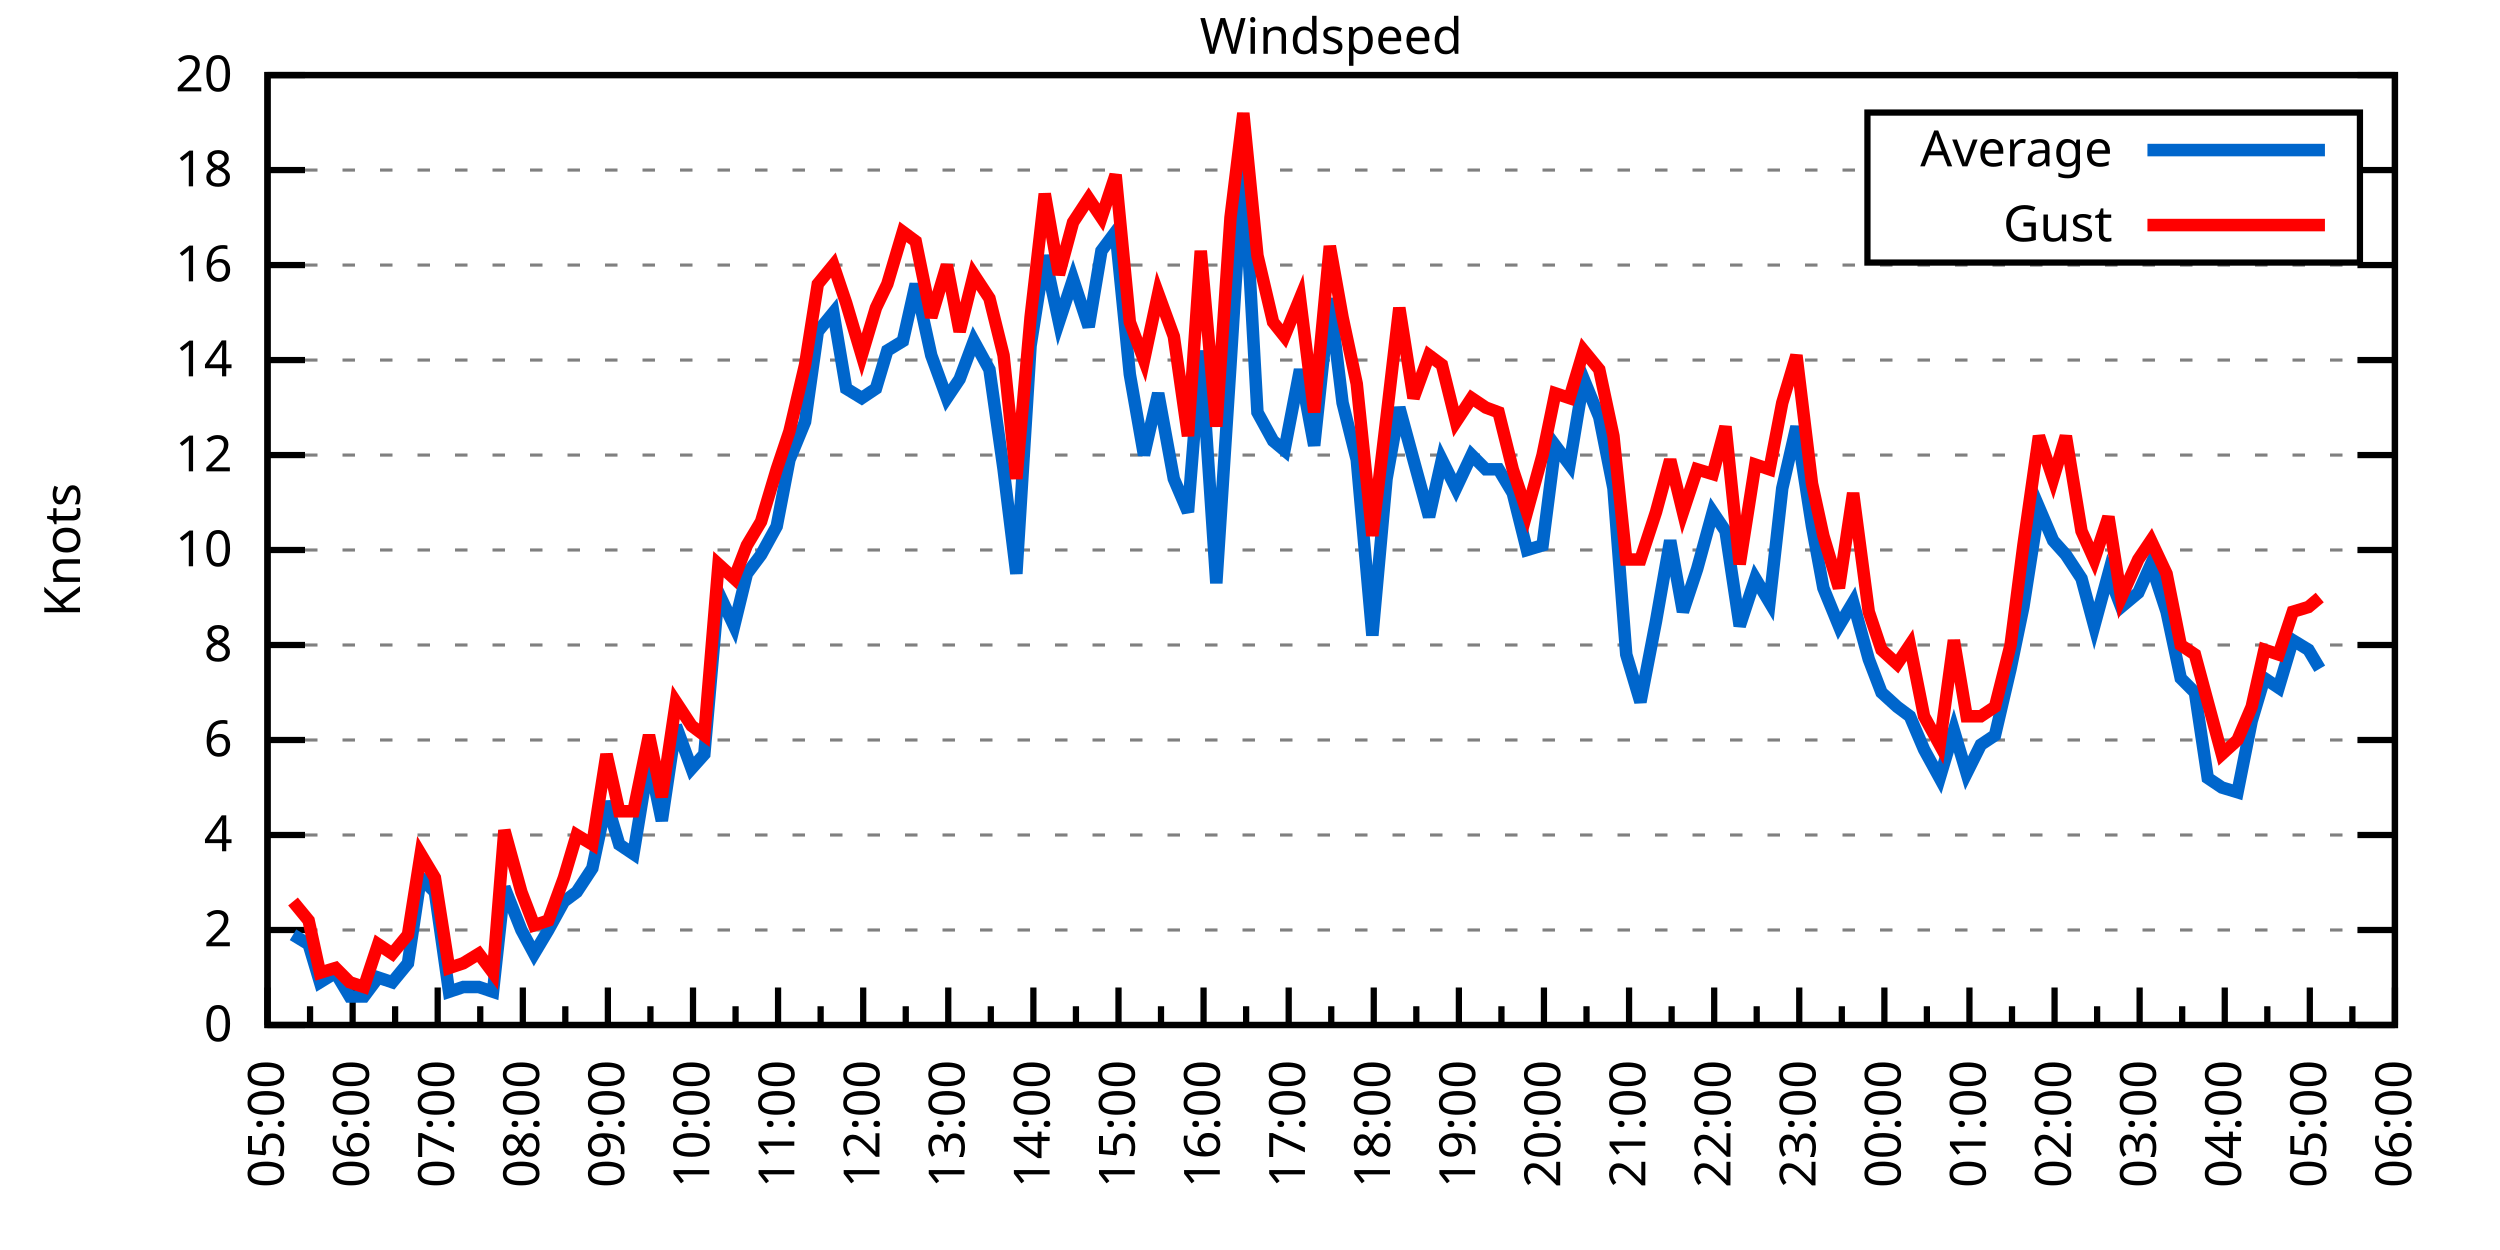
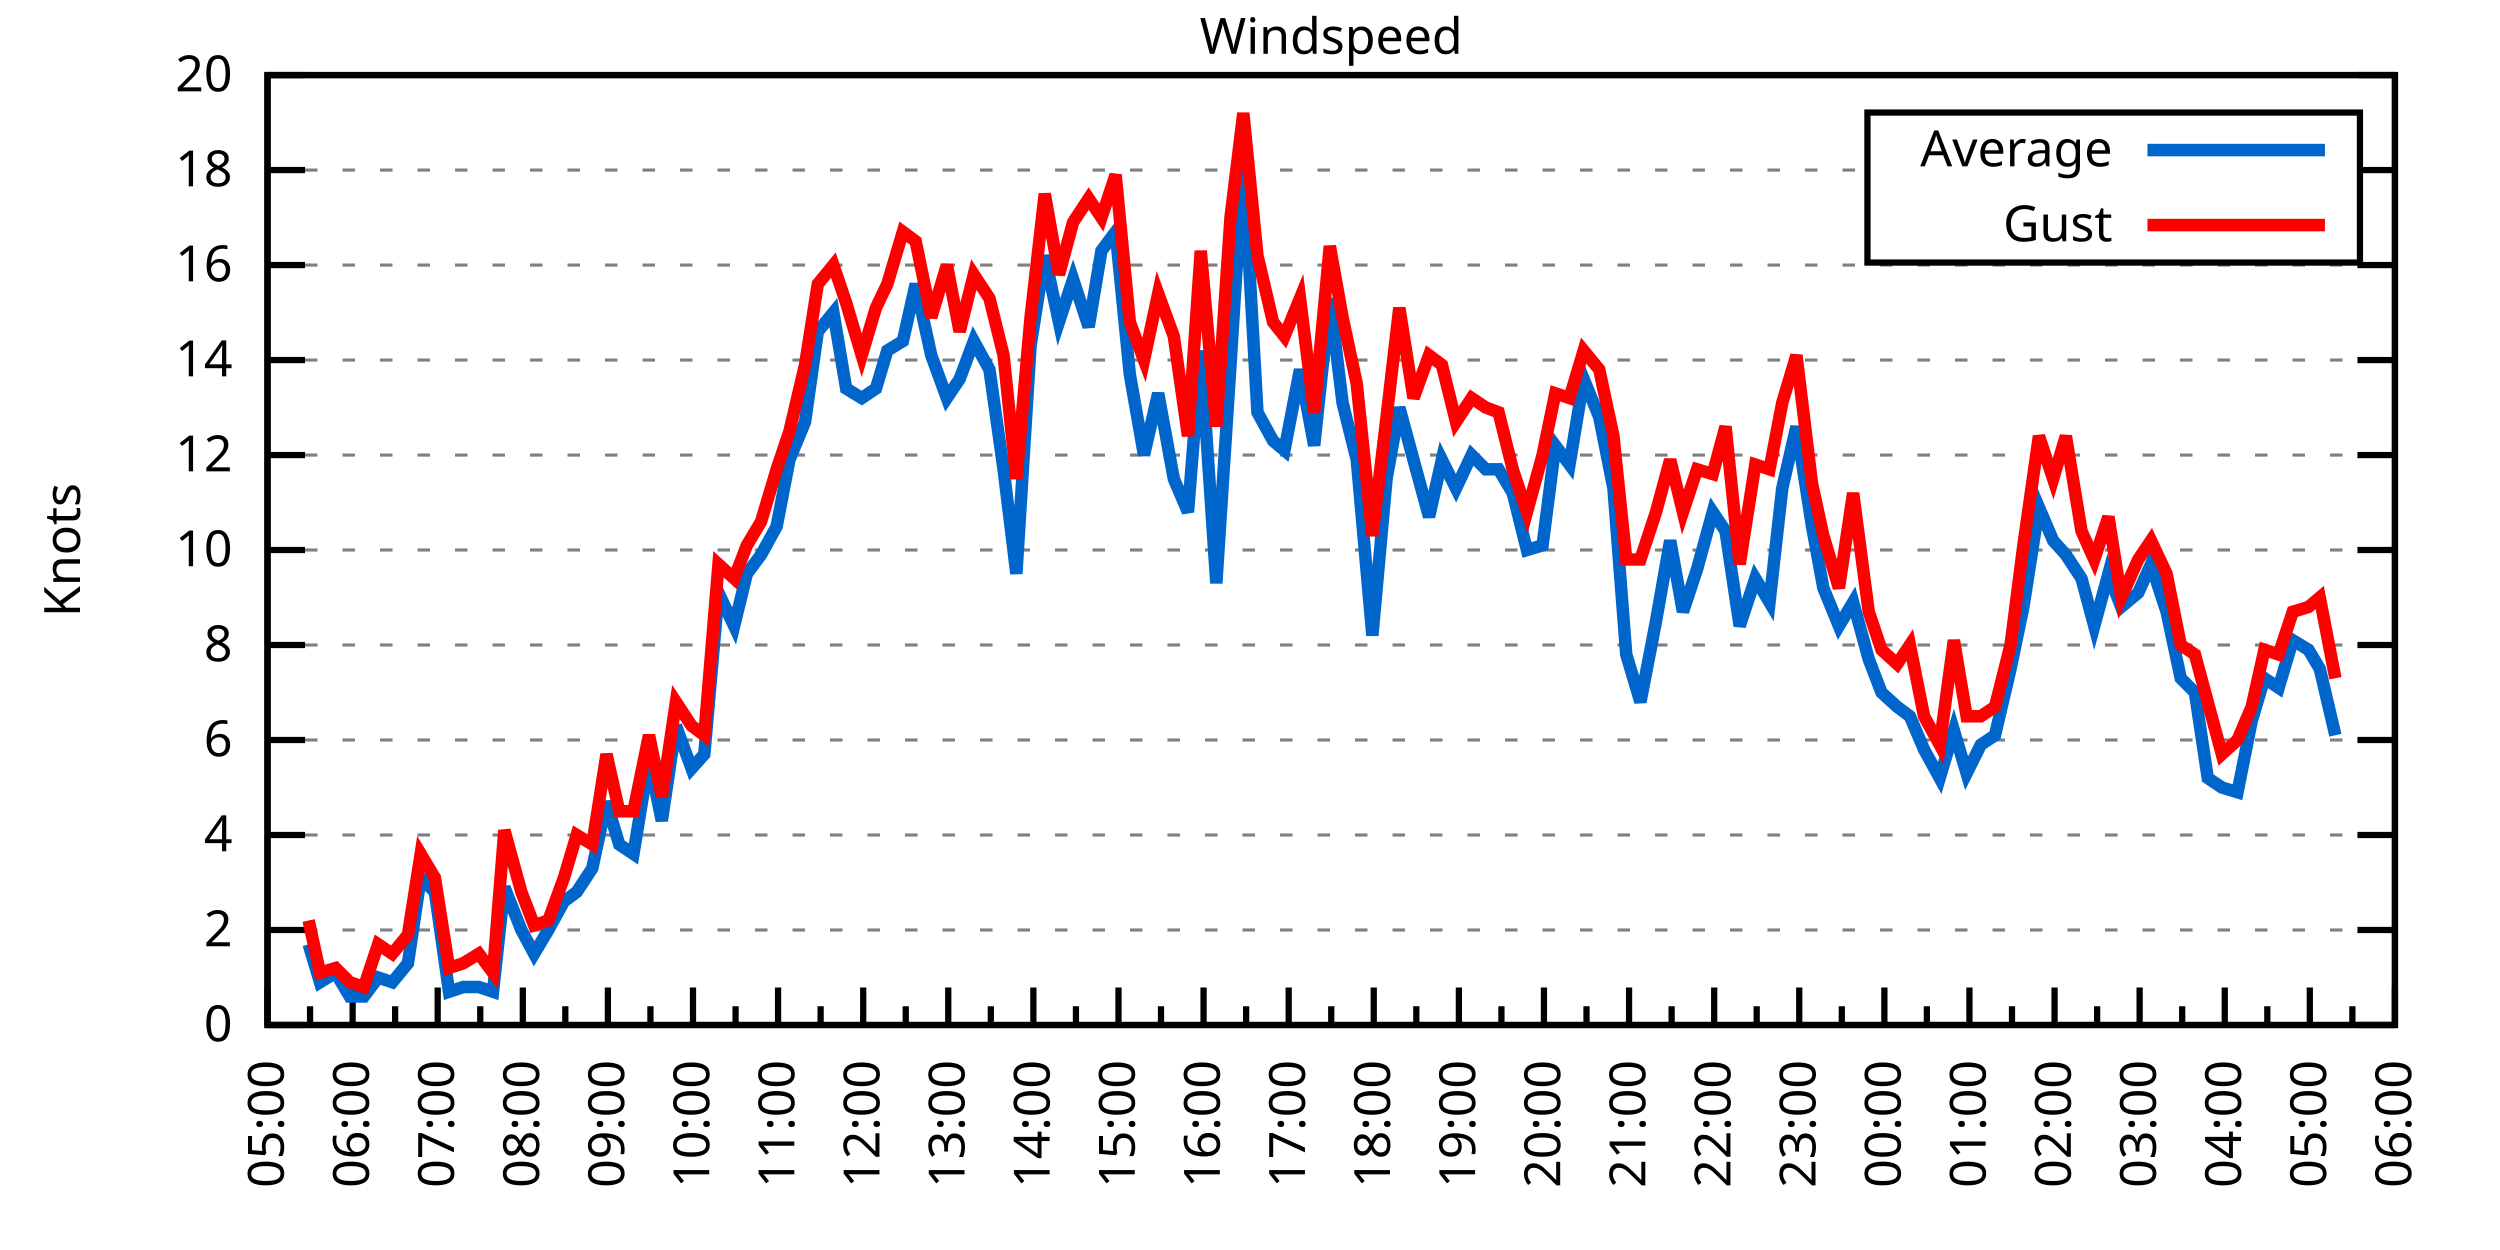
<svg xmlns="http://www.w3.org/2000/svg" xmlns:xlink="http://www.w3.org/1999/xlink" width="400" height="200" viewBox="0 0 400 200">
  <g id="gnuplot_canvas">
    <rect x="0" y="0" width="400" height="200" fill="none" />
    <defs>
      <circle id="gpDot" r="0.5" stroke-width="0.5" stroke="currentColor" />
      <path id="gpPt0" stroke-width="0.333" stroke="currentColor" d="M-1,0 h2 M0,-1 v2" />
      <path id="gpPt1" stroke-width="0.333" stroke="currentColor" d="M-1,-1 L1,1 M1,-1 L-1,1" />
      <path id="gpPt2" stroke-width="0.333" stroke="currentColor" d="M-1,0 L1,0 M0,-1 L0,1 M-1,-1 L1,1 M-1,1 L1,-1" />
      <rect id="gpPt3" stroke-width="0.333" stroke="currentColor" x="-1" y="-1" width="2" height="2" />
      <rect id="gpPt4" stroke-width="0.333" stroke="currentColor" fill="currentColor" x="-1" y="-1" width="2" height="2" />
      <circle id="gpPt5" stroke-width="0.333" stroke="currentColor" cx="0" cy="0" r="1" />
      <use xlink:href="#gpPt5" id="gpPt6" fill="currentColor" stroke="none" />
      <path id="gpPt7" stroke-width="0.333" stroke="currentColor" d="M0,-1.33 L-1.33,0.67 L1.33,0.67 z" />
      <use xlink:href="#gpPt7" id="gpPt8" fill="currentColor" stroke="none" />
      <use xlink:href="#gpPt7" id="gpPt9" stroke="currentColor" transform="rotate(180)" />
      <use xlink:href="#gpPt9" id="gpPt10" fill="currentColor" stroke="none" />
      <use xlink:href="#gpPt3" id="gpPt11" stroke="currentColor" transform="rotate(45)" />
      <use xlink:href="#gpPt11" id="gpPt12" fill="currentColor" stroke="none" />
      <path id="gpPt13" stroke-width="0.333" stroke="currentColor" d="M0,1.330 L1.265,0.411 L0.782,-1.067 L-0.782,-1.076 L-1.265,0.411 z" />
      <use xlink:href="#gpPt13" id="gpPt14" fill="currentColor" stroke="none" />
      <filter id="textbox" filterUnits="objectBoundingBox" x="0" y="0" height="1" width="1">
        <feFlood flood-color="white" flood-opacity="1" result="bgnd" />
        <feComposite in="SourceGraphic" in2="bgnd" operator="atop" />
      </filter>
      <filter id="greybox" filterUnits="objectBoundingBox" x="0" y="0" height="1" width="1">
        <feFlood flood-color="lightgrey" flood-opacity="1" result="grey" />
        <feComposite in="SourceGraphic" in2="grey" operator="atop" />
      </filter>
    </defs>
    <g fill="none" color="white" stroke="currentColor" stroke-width="1.00" stroke-linecap="butt" stroke-linejoin="miter">
</g>
    <g fill="none" color="black" stroke="currentColor" stroke-width="1.00" stroke-linecap="butt" stroke-linejoin="miter">
      <g stroke="none" shape-rendering="crispEdges">
        <polygon fill="rgb(255, 255, 255)" points="42.80,164.00 383.18,164.00 383.18,12.02 42.80,12.02 " />
      </g>
    </g>
    <g fill="none" color="black" stroke="currentColor" stroke-width="1.00" stroke-linecap="butt" stroke-linejoin="miter">
</g>
    <g fill="none" color="black" stroke="black" stroke-width="0.50" stroke-linecap="butt" stroke-linejoin="miter">
</g>
    <g fill="none" color="gray" stroke="currentColor" stroke-width="0.50" stroke-linecap="butt" stroke-linejoin="miter">
      <path stroke="gray" stroke-dasharray="2,4" class="gridline" d="M42.80,164.00 L383.19,164.00  " />
    </g>
    <g fill="none" color="gray" stroke="gray" stroke-width="1.00" stroke-linecap="butt" stroke-linejoin="miter">
</g>
    <g fill="none" color="black" stroke="currentColor" stroke-width="1.00" stroke-linecap="butt" stroke-linejoin="miter">
      <path stroke="black" d="M42.80,164.00 L48.80,164.00 M383.19,164.00 L377.19,164.00  " />
      <g transform="translate(37.20,166.60)" stroke="none" fill="black" font-family="Sans" font-size="8.00" text-anchor="end">
        <text>
          <tspan font-family="Sans"> 0</tspan>
        </text>
      </g>
    </g>
    <g fill="none" color="black" stroke="currentColor" stroke-width="1.00" stroke-linecap="butt" stroke-linejoin="miter">
</g>
    <g fill="none" color="black" stroke="black" stroke-width="0.50" stroke-linecap="butt" stroke-linejoin="miter">
</g>
    <g fill="none" color="gray" stroke="currentColor" stroke-width="0.50" stroke-linecap="butt" stroke-linejoin="miter">
      <path stroke="gray" stroke-dasharray="2,4" class="gridline" d="M42.80,148.80 L383.19,148.80  " />
    </g>
    <g fill="none" color="gray" stroke="gray" stroke-width="1.00" stroke-linecap="butt" stroke-linejoin="miter">
</g>
    <g fill="none" color="black" stroke="currentColor" stroke-width="1.00" stroke-linecap="butt" stroke-linejoin="miter">
      <path stroke="black" d="M42.80,148.80 L48.80,148.80 M383.19,148.80 L377.19,148.80  " />
      <g transform="translate(37.20,151.40)" stroke="none" fill="black" font-family="Sans" font-size="8.00" text-anchor="end">
        <text>
          <tspan font-family="Sans"> 2</tspan>
        </text>
      </g>
    </g>
    <g fill="none" color="black" stroke="currentColor" stroke-width="1.00" stroke-linecap="butt" stroke-linejoin="miter">
</g>
    <g fill="none" color="black" stroke="black" stroke-width="0.50" stroke-linecap="butt" stroke-linejoin="miter">
</g>
    <g fill="none" color="gray" stroke="currentColor" stroke-width="0.50" stroke-linecap="butt" stroke-linejoin="miter">
      <path stroke="gray" stroke-dasharray="2,4" class="gridline" d="M42.80,133.60 L383.19,133.60  " />
    </g>
    <g fill="none" color="gray" stroke="gray" stroke-width="1.00" stroke-linecap="butt" stroke-linejoin="miter">
</g>
    <g fill="none" color="black" stroke="currentColor" stroke-width="1.00" stroke-linecap="butt" stroke-linejoin="miter">
      <path stroke="black" d="M42.80,133.60 L48.80,133.60 M383.19,133.60 L377.19,133.60  " />
      <g transform="translate(37.20,136.20)" stroke="none" fill="black" font-family="Sans" font-size="8.00" text-anchor="end">
        <text>
          <tspan font-family="Sans"> 4</tspan>
        </text>
      </g>
    </g>
    <g fill="none" color="black" stroke="currentColor" stroke-width="1.00" stroke-linecap="butt" stroke-linejoin="miter">
</g>
    <g fill="none" color="black" stroke="black" stroke-width="0.50" stroke-linecap="butt" stroke-linejoin="miter">
</g>
    <g fill="none" color="gray" stroke="currentColor" stroke-width="0.50" stroke-linecap="butt" stroke-linejoin="miter">
      <path stroke="gray" stroke-dasharray="2,4" class="gridline" d="M42.80,118.40 L383.19,118.40  " />
    </g>
    <g fill="none" color="gray" stroke="gray" stroke-width="1.00" stroke-linecap="butt" stroke-linejoin="miter">
</g>
    <g fill="none" color="black" stroke="currentColor" stroke-width="1.00" stroke-linecap="butt" stroke-linejoin="miter">
      <path stroke="black" d="M42.80,118.40 L48.80,118.40 M383.19,118.40 L377.19,118.40  " />
      <g transform="translate(37.20,121.00)" stroke="none" fill="black" font-family="Sans" font-size="8.00" text-anchor="end">
        <text>
          <tspan font-family="Sans"> 6</tspan>
        </text>
      </g>
    </g>
    <g fill="none" color="black" stroke="currentColor" stroke-width="1.00" stroke-linecap="butt" stroke-linejoin="miter">
</g>
    <g fill="none" color="black" stroke="black" stroke-width="0.50" stroke-linecap="butt" stroke-linejoin="miter">
</g>
    <g fill="none" color="gray" stroke="currentColor" stroke-width="0.50" stroke-linecap="butt" stroke-linejoin="miter">
      <path stroke="gray" stroke-dasharray="2,4" class="gridline" d="M42.80,103.20 L383.19,103.20  " />
    </g>
    <g fill="none" color="gray" stroke="gray" stroke-width="1.00" stroke-linecap="butt" stroke-linejoin="miter">
</g>
    <g fill="none" color="black" stroke="currentColor" stroke-width="1.00" stroke-linecap="butt" stroke-linejoin="miter">
      <path stroke="black" d="M42.80,103.20 L48.80,103.20 M383.19,103.20 L377.19,103.20  " />
      <g transform="translate(37.20,105.80)" stroke="none" fill="black" font-family="Sans" font-size="8.00" text-anchor="end">
        <text>
          <tspan font-family="Sans"> 8</tspan>
        </text>
      </g>
    </g>
    <g fill="none" color="black" stroke="currentColor" stroke-width="1.00" stroke-linecap="butt" stroke-linejoin="miter">
</g>
    <g fill="none" color="black" stroke="black" stroke-width="0.50" stroke-linecap="butt" stroke-linejoin="miter">
</g>
    <g fill="none" color="gray" stroke="currentColor" stroke-width="0.50" stroke-linecap="butt" stroke-linejoin="miter">
      <path stroke="gray" stroke-dasharray="2,4" class="gridline" d="M42.80,88.00 L383.19,88.00  " />
    </g>
    <g fill="none" color="gray" stroke="gray" stroke-width="1.00" stroke-linecap="butt" stroke-linejoin="miter">
</g>
    <g fill="none" color="black" stroke="currentColor" stroke-width="1.00" stroke-linecap="butt" stroke-linejoin="miter">
      <path stroke="black" d="M42.80,88.00 L48.80,88.00 M383.19,88.00 L377.19,88.00  " />
      <g transform="translate(37.20,90.60)" stroke="none" fill="black" font-family="Sans" font-size="8.00" text-anchor="end">
        <text>
          <tspan font-family="Sans"> 10</tspan>
        </text>
      </g>
    </g>
    <g fill="none" color="black" stroke="currentColor" stroke-width="1.00" stroke-linecap="butt" stroke-linejoin="miter">
</g>
    <g fill="none" color="black" stroke="black" stroke-width="0.50" stroke-linecap="butt" stroke-linejoin="miter">
</g>
    <g fill="none" color="gray" stroke="currentColor" stroke-width="0.50" stroke-linecap="butt" stroke-linejoin="miter">
      <path stroke="gray" stroke-dasharray="2,4" class="gridline" d="M42.80,72.81 L383.19,72.81  " />
    </g>
    <g fill="none" color="gray" stroke="gray" stroke-width="1.00" stroke-linecap="butt" stroke-linejoin="miter">
</g>
    <g fill="none" color="black" stroke="currentColor" stroke-width="1.00" stroke-linecap="butt" stroke-linejoin="miter">
      <path stroke="black" d="M42.80,72.81 L48.80,72.81 M383.19,72.81 L377.19,72.81  " />
      <g transform="translate(37.20,75.41)" stroke="none" fill="black" font-family="Sans" font-size="8.00" text-anchor="end">
        <text>
          <tspan font-family="Sans"> 12</tspan>
        </text>
      </g>
    </g>
    <g fill="none" color="black" stroke="currentColor" stroke-width="1.00" stroke-linecap="butt" stroke-linejoin="miter">
</g>
    <g fill="none" color="black" stroke="black" stroke-width="0.50" stroke-linecap="butt" stroke-linejoin="miter">
</g>
    <g fill="none" color="gray" stroke="currentColor" stroke-width="0.50" stroke-linecap="butt" stroke-linejoin="miter">
      <path stroke="gray" stroke-dasharray="2,4" class="gridline" d="M42.80,57.61 L383.19,57.61  " />
    </g>
    <g fill="none" color="gray" stroke="gray" stroke-width="1.00" stroke-linecap="butt" stroke-linejoin="miter">
</g>
    <g fill="none" color="black" stroke="currentColor" stroke-width="1.00" stroke-linecap="butt" stroke-linejoin="miter">
      <path stroke="black" d="M42.80,57.61 L48.80,57.61 M383.19,57.61 L377.19,57.61  " />
      <g transform="translate(37.20,60.21)" stroke="none" fill="black" font-family="Sans" font-size="8.00" text-anchor="end">
        <text>
          <tspan font-family="Sans"> 14</tspan>
        </text>
      </g>
    </g>
    <g fill="none" color="black" stroke="currentColor" stroke-width="1.00" stroke-linecap="butt" stroke-linejoin="miter">
</g>
    <g fill="none" color="black" stroke="black" stroke-width="0.50" stroke-linecap="butt" stroke-linejoin="miter">
</g>
    <g fill="none" color="gray" stroke="currentColor" stroke-width="0.50" stroke-linecap="butt" stroke-linejoin="miter">
      <path stroke="gray" stroke-dasharray="2,4" class="gridline" d="M42.80,42.41 L383.19,42.41  " />
    </g>
    <g fill="none" color="gray" stroke="gray" stroke-width="1.00" stroke-linecap="butt" stroke-linejoin="miter">
</g>
    <g fill="none" color="black" stroke="currentColor" stroke-width="1.00" stroke-linecap="butt" stroke-linejoin="miter">
      <path stroke="black" d="M42.80,42.41 L48.80,42.41 M383.19,42.41 L377.19,42.41  " />
      <g transform="translate(37.20,45.01)" stroke="none" fill="black" font-family="Sans" font-size="8.00" text-anchor="end">
        <text>
          <tspan font-family="Sans"> 16</tspan>
        </text>
      </g>
    </g>
    <g fill="none" color="black" stroke="currentColor" stroke-width="1.00" stroke-linecap="butt" stroke-linejoin="miter">
</g>
    <g fill="none" color="black" stroke="black" stroke-width="0.50" stroke-linecap="butt" stroke-linejoin="miter">
</g>
    <g fill="none" color="gray" stroke="currentColor" stroke-width="0.50" stroke-linecap="butt" stroke-linejoin="miter">
      <path stroke="gray" stroke-dasharray="2,4" class="gridline" d="M42.80,27.21 L298.79,27.21 M377.59,27.21 L383.19,27.21  " />
    </g>
    <g fill="none" color="gray" stroke="gray" stroke-width="1.00" stroke-linecap="butt" stroke-linejoin="miter">
</g>
    <g fill="none" color="black" stroke="currentColor" stroke-width="1.00" stroke-linecap="butt" stroke-linejoin="miter">
      <path stroke="black" d="M42.80,27.21 L48.80,27.21 M383.19,27.21 L377.19,27.21  " />
      <g transform="translate(37.20,29.81)" stroke="none" fill="black" font-family="Sans" font-size="8.00" text-anchor="end">
        <text>
          <tspan font-family="Sans"> 18</tspan>
        </text>
      </g>
    </g>
    <g fill="none" color="black" stroke="currentColor" stroke-width="1.00" stroke-linecap="butt" stroke-linejoin="miter">
</g>
    <g fill="none" color="black" stroke="black" stroke-width="0.50" stroke-linecap="butt" stroke-linejoin="miter">
</g>
    <g fill="none" color="gray" stroke="currentColor" stroke-width="0.50" stroke-linecap="butt" stroke-linejoin="miter">
      <path stroke="gray" stroke-dasharray="2,4" class="gridline" d="M42.80,12.01 L383.19,12.01  " />
    </g>
    <g fill="none" color="gray" stroke="gray" stroke-width="1.00" stroke-linecap="butt" stroke-linejoin="miter">
</g>
    <g fill="none" color="black" stroke="currentColor" stroke-width="1.00" stroke-linecap="butt" stroke-linejoin="miter">
      <path stroke="black" d="M42.80,12.01 L48.80,12.01 M383.19,12.01 L377.19,12.01  " />
      <g transform="translate(37.20,14.61)" stroke="none" fill="black" font-family="Sans" font-size="8.00" text-anchor="end">
        <text>
          <tspan font-family="Sans"> 20</tspan>
        </text>
      </g>
    </g>
    <g fill="none" color="black" stroke="currentColor" stroke-width="1.00" stroke-linecap="butt" stroke-linejoin="miter">
      <path stroke="black" d="M42.80,164.00 L42.80,158.00  " />
      <g transform="translate(45.40,169.60) rotate(270)" stroke="none" fill="black" font-family="Sans" font-size="8.00" text-anchor="end">
        <text>
          <tspan font-family="Sans">05:00</tspan>
        </text>
      </g>
    </g>
    <g fill="none" color="black" stroke="currentColor" stroke-width="1.00" stroke-linecap="butt" stroke-linejoin="miter">
      <path stroke="black" d="M49.61,164.00 L49.61,161.00 M56.42,164.00 L56.42,158.00  " />
      <g transform="translate(59.02,169.60) rotate(270)" stroke="none" fill="black" font-family="Sans" font-size="8.00" text-anchor="end">
        <text>
          <tspan font-family="Sans">06:00</tspan>
        </text>
      </g>
    </g>
    <g fill="none" color="black" stroke="currentColor" stroke-width="1.00" stroke-linecap="butt" stroke-linejoin="miter">
      <path stroke="black" d="M63.22,164.00 L63.22,161.00 M70.03,164.00 L70.03,158.00  " />
      <g transform="translate(72.63,169.60) rotate(270)" stroke="none" fill="black" font-family="Sans" font-size="8.00" text-anchor="end">
        <text>
          <tspan font-family="Sans">07:00</tspan>
        </text>
      </g>
    </g>
    <g fill="none" color="black" stroke="currentColor" stroke-width="1.00" stroke-linecap="butt" stroke-linejoin="miter">
      <path stroke="black" d="M76.84,164.00 L76.84,161.00 M83.65,164.00 L83.65,158.00  " />
      <g transform="translate(86.25,169.60) rotate(270)" stroke="none" fill="black" font-family="Sans" font-size="8.00" text-anchor="end">
        <text>
          <tspan font-family="Sans">08:00</tspan>
        </text>
      </g>
    </g>
    <g fill="none" color="black" stroke="currentColor" stroke-width="1.00" stroke-linecap="butt" stroke-linejoin="miter">
      <path stroke="black" d="M90.45,164.00 L90.45,161.00 M97.26,164.00 L97.26,158.00  " />
      <g transform="translate(99.86,169.60) rotate(270)" stroke="none" fill="black" font-family="Sans" font-size="8.00" text-anchor="end">
        <text>
          <tspan font-family="Sans">09:00</tspan>
        </text>
      </g>
    </g>
    <g fill="none" color="black" stroke="currentColor" stroke-width="1.00" stroke-linecap="butt" stroke-linejoin="miter">
      <path stroke="black" d="M104.07,164.00 L104.07,161.00 M110.88,164.00 L110.88,158.00  " />
      <g transform="translate(113.48,169.60) rotate(270)" stroke="none" fill="black" font-family="Sans" font-size="8.00" text-anchor="end">
        <text>
          <tspan font-family="Sans">10:00</tspan>
        </text>
      </g>
    </g>
    <g fill="none" color="black" stroke="currentColor" stroke-width="1.00" stroke-linecap="butt" stroke-linejoin="miter">
      <path stroke="black" d="M117.69,164.00 L117.69,161.00 M124.49,164.00 L124.49,158.00  " />
      <g transform="translate(127.09,169.60) rotate(270)" stroke="none" fill="black" font-family="Sans" font-size="8.00" text-anchor="end">
        <text>
          <tspan font-family="Sans">11:00</tspan>
        </text>
      </g>
    </g>
    <g fill="none" color="black" stroke="currentColor" stroke-width="1.00" stroke-linecap="butt" stroke-linejoin="miter">
      <path stroke="black" d="M131.30,164.00 L131.30,161.00 M138.11,164.00 L138.11,158.00  " />
      <g transform="translate(140.71,169.60) rotate(270)" stroke="none" fill="black" font-family="Sans" font-size="8.00" text-anchor="end">
        <text>
          <tspan font-family="Sans">12:00</tspan>
        </text>
      </g>
    </g>
    <g fill="none" color="black" stroke="currentColor" stroke-width="1.00" stroke-linecap="butt" stroke-linejoin="miter">
      <path stroke="black" d="M144.92,164.00 L144.92,161.00 M151.72,164.00 L151.72,158.00  " />
      <g transform="translate(154.32,169.60) rotate(270)" stroke="none" fill="black" font-family="Sans" font-size="8.00" text-anchor="end">
        <text>
          <tspan font-family="Sans">13:00</tspan>
        </text>
      </g>
    </g>
    <g fill="none" color="black" stroke="currentColor" stroke-width="1.00" stroke-linecap="butt" stroke-linejoin="miter">
      <path stroke="black" d="M158.53,164.00 L158.53,161.00 M165.34,164.00 L165.34,158.00  " />
      <g transform="translate(167.94,169.60) rotate(270)" stroke="none" fill="black" font-family="Sans" font-size="8.00" text-anchor="end">
        <text>
          <tspan font-family="Sans">14:00</tspan>
        </text>
      </g>
    </g>
    <g fill="none" color="black" stroke="currentColor" stroke-width="1.00" stroke-linecap="butt" stroke-linejoin="miter">
      <path stroke="black" d="M172.15,164.00 L172.15,161.00 M178.96,164.00 L178.96,158.00  " />
      <g transform="translate(181.56,169.60) rotate(270)" stroke="none" fill="black" font-family="Sans" font-size="8.00" text-anchor="end">
        <text>
          <tspan font-family="Sans">15:00</tspan>
        </text>
      </g>
    </g>
    <g fill="none" color="black" stroke="currentColor" stroke-width="1.00" stroke-linecap="butt" stroke-linejoin="miter">
      <path stroke="black" d="M185.76,164.00 L185.76,161.00 M192.57,164.00 L192.57,158.00  " />
      <g transform="translate(195.17,169.60) rotate(270)" stroke="none" fill="black" font-family="Sans" font-size="8.00" text-anchor="end">
        <text>
          <tspan font-family="Sans">16:00</tspan>
        </text>
      </g>
    </g>
    <g fill="none" color="black" stroke="currentColor" stroke-width="1.00" stroke-linecap="butt" stroke-linejoin="miter">
      <path stroke="black" d="M199.38,164.00 L199.38,161.00 M206.19,164.00 L206.19,158.00  " />
      <g transform="translate(208.79,169.60) rotate(270)" stroke="none" fill="black" font-family="Sans" font-size="8.00" text-anchor="end">
        <text>
          <tspan font-family="Sans">17:00</tspan>
        </text>
      </g>
    </g>
    <g fill="none" color="black" stroke="currentColor" stroke-width="1.00" stroke-linecap="butt" stroke-linejoin="miter">
      <path stroke="black" d="M213.00,164.00 L213.00,161.00 M219.80,164.00 L219.80,158.00  " />
      <g transform="translate(222.40,169.60) rotate(270)" stroke="none" fill="black" font-family="Sans" font-size="8.00" text-anchor="end">
        <text>
          <tspan font-family="Sans">18:00</tspan>
        </text>
      </g>
    </g>
    <g fill="none" color="black" stroke="currentColor" stroke-width="1.00" stroke-linecap="butt" stroke-linejoin="miter">
      <path stroke="black" d="M226.61,164.00 L226.61,161.00 M233.42,164.00 L233.42,158.00  " />
      <g transform="translate(236.02,169.60) rotate(270)" stroke="none" fill="black" font-family="Sans" font-size="8.00" text-anchor="end">
        <text>
          <tspan font-family="Sans">19:00</tspan>
        </text>
      </g>
    </g>
    <g fill="none" color="black" stroke="currentColor" stroke-width="1.00" stroke-linecap="butt" stroke-linejoin="miter">
      <path stroke="black" d="M240.23,164.00 L240.23,161.00 M247.03,164.00 L247.03,158.00  " />
      <g transform="translate(249.63,169.60) rotate(270)" stroke="none" fill="black" font-family="Sans" font-size="8.00" text-anchor="end">
        <text>
          <tspan font-family="Sans">20:00</tspan>
        </text>
      </g>
    </g>
    <g fill="none" color="black" stroke="currentColor" stroke-width="1.00" stroke-linecap="butt" stroke-linejoin="miter">
      <path stroke="black" d="M253.84,164.00 L253.84,161.00 M260.65,164.00 L260.65,158.00  " />
      <g transform="translate(263.25,169.60) rotate(270)" stroke="none" fill="black" font-family="Sans" font-size="8.00" text-anchor="end">
        <text>
          <tspan font-family="Sans">21:00</tspan>
        </text>
      </g>
    </g>
    <g fill="none" color="black" stroke="currentColor" stroke-width="1.00" stroke-linecap="butt" stroke-linejoin="miter">
      <path stroke="black" d="M267.46,164.00 L267.46,161.00 M274.27,164.00 L274.27,158.00  " />
      <g transform="translate(276.87,169.60) rotate(270)" stroke="none" fill="black" font-family="Sans" font-size="8.00" text-anchor="end">
        <text>
          <tspan font-family="Sans">22:00</tspan>
        </text>
      </g>
    </g>
    <g fill="none" color="black" stroke="currentColor" stroke-width="1.00" stroke-linecap="butt" stroke-linejoin="miter">
      <path stroke="black" d="M281.07,164.00 L281.07,161.00 M287.88,164.00 L287.88,158.00  " />
      <g transform="translate(290.48,169.60) rotate(270)" stroke="none" fill="black" font-family="Sans" font-size="8.00" text-anchor="end">
        <text>
          <tspan font-family="Sans">23:00</tspan>
        </text>
      </g>
    </g>
    <g fill="none" color="black" stroke="currentColor" stroke-width="1.00" stroke-linecap="butt" stroke-linejoin="miter">
      <path stroke="black" d="M294.69,164.00 L294.69,161.00 M301.50,164.00 L301.50,158.00  " />
      <g transform="translate(304.10,169.60) rotate(270)" stroke="none" fill="black" font-family="Sans" font-size="8.00" text-anchor="end">
        <text>
          <tspan font-family="Sans">00:00</tspan>
        </text>
      </g>
    </g>
    <g fill="none" color="black" stroke="currentColor" stroke-width="1.00" stroke-linecap="butt" stroke-linejoin="miter">
      <path stroke="black" d="M308.30,164.00 L308.30,161.00 M315.11,164.00 L315.11,158.00  " />
      <g transform="translate(317.71,169.60) rotate(270)" stroke="none" fill="black" font-family="Sans" font-size="8.00" text-anchor="end">
        <text>
          <tspan font-family="Sans">01:00</tspan>
        </text>
      </g>
    </g>
    <g fill="none" color="black" stroke="currentColor" stroke-width="1.00" stroke-linecap="butt" stroke-linejoin="miter">
      <path stroke="black" d="M321.92,164.00 L321.92,161.00 M328.73,164.00 L328.73,158.00  " />
      <g transform="translate(331.33,169.60) rotate(270)" stroke="none" fill="black" font-family="Sans" font-size="8.00" text-anchor="end">
        <text>
          <tspan font-family="Sans">02:00</tspan>
        </text>
      </g>
    </g>
    <g fill="none" color="black" stroke="currentColor" stroke-width="1.00" stroke-linecap="butt" stroke-linejoin="miter">
      <path stroke="black" d="M335.54,164.00 L335.54,161.00 M342.34,164.00 L342.34,158.00  " />
      <g transform="translate(344.94,169.60) rotate(270)" stroke="none" fill="black" font-family="Sans" font-size="8.00" text-anchor="end">
        <text>
          <tspan font-family="Sans">03:00</tspan>
        </text>
      </g>
    </g>
    <g fill="none" color="black" stroke="currentColor" stroke-width="1.00" stroke-linecap="butt" stroke-linejoin="miter">
      <path stroke="black" d="M349.15,164.00 L349.15,161.00 M355.96,164.00 L355.96,158.00  " />
      <g transform="translate(358.56,169.60) rotate(270)" stroke="none" fill="black" font-family="Sans" font-size="8.00" text-anchor="end">
        <text>
          <tspan font-family="Sans">04:00</tspan>
        </text>
      </g>
    </g>
    <g fill="none" color="black" stroke="currentColor" stroke-width="1.00" stroke-linecap="butt" stroke-linejoin="miter">
      <path stroke="black" d="M362.77,164.00 L362.77,161.00 M369.57,164.00 L369.57,158.00  " />
      <g transform="translate(372.17,169.60) rotate(270)" stroke="none" fill="black" font-family="Sans" font-size="8.00" text-anchor="end">
        <text>
          <tspan font-family="Sans">05:00</tspan>
        </text>
      </g>
    </g>
    <g fill="none" color="black" stroke="currentColor" stroke-width="1.00" stroke-linecap="butt" stroke-linejoin="miter">
      <path stroke="black" d="M376.38,164.00 L376.38,161.00 M383.19,164.00 L383.19,158.00  " />
      <g transform="translate(385.79,169.60) rotate(270)" stroke="none" fill="black" font-family="Sans" font-size="8.00" text-anchor="end">
        <text>
          <tspan font-family="Sans">06:00</tspan>
        </text>
      </g>
    </g>
    <g fill="none" color="black" stroke="currentColor" stroke-width="1.00" stroke-linecap="butt" stroke-linejoin="miter">
</g>
    <g fill="none" color="black" stroke="currentColor" stroke-width="1.00" stroke-linecap="butt" stroke-linejoin="miter">
      <path stroke="black" d="M42.80,12.01 L42.80,164.00 L383.19,164.00 L383.19,12.01 L42.80,12.01 Z  " />
    </g>
    <g fill="none" color="black" stroke="currentColor" stroke-width="1.00" stroke-linecap="butt" stroke-linejoin="miter">
      <g transform="translate(12.80,88.01) rotate(270)" stroke="none" fill="black" font-family="Sans" font-size="8.00" text-anchor="middle">
        <text>
          <tspan font-family="Sans">Knots</tspan>
        </text>
      </g>
    </g>
    <g fill="none" color="black" stroke="currentColor" stroke-width="1.00" stroke-linecap="butt" stroke-linejoin="miter">
</g>
    <g fill="none" color="black" stroke="currentColor" stroke-width="1.00" stroke-linecap="butt" stroke-linejoin="miter">
      <path stroke="black" d="M298.79,42.01 L298.79,18.01 L377.59,18.01 L377.59,42.01 L298.79,42.01 Z  " />
    </g>
    <g id="Windspeed_plot_1">
      <g fill="none" color="white" stroke="black" stroke-width="2.00" stroke-linecap="butt" stroke-linejoin="miter">
</g>
      <g fill="none" color="black" stroke="currentColor" stroke-width="2.00" stroke-linecap="butt" stroke-linejoin="miter">
        <g transform="translate(337.99,26.61)" stroke="none" fill="black" font-family="Sans" font-size="8.00" text-anchor="end">
          <text>
            <tspan font-family="Sans">Average</tspan>
          </text>
        </g>
      </g>
      <g fill="none" color="black" stroke="currentColor" stroke-width="2.00" stroke-linecap="butt" stroke-linejoin="miter">
-         <path stroke="rgb(  0, 102, 204)" d="M343.59,24.01 L371.99,24.01 M46.88,149.56 L49.38,151.08 L51.20,157.16 L53.69,155.64 L55.96,159.44 L58.23,159.44   L60.50,156.40 L62.77,157.16 L65.27,154.12 L67.31,140.44 L69.58,142.72 L71.85,158.68 L74.12,157.92 L76.61,157.92   L78.88,158.68 L80.70,141.96 L83.42,148.80 L85.46,152.60 L87.73,148.80 L90.23,144.24 L92.27,142.72 L94.77,138.92   L97.04,128.28 L99.08,135.12 L101.35,136.64 L103.84,121.44 L105.89,131.32 L108.15,116.12 L110.65,122.96 L112.69,120.68   L114.96,94.84 L117.46,100.16 L119.50,91.80 L121.77,88.76 L124.27,84.21 L126.31,73.57 L128.81,67.49 L130.85,53.05   L133.34,50.01 L135.39,62.17 L137.88,63.69 L140.15,62.17 L141.97,56.09 L144.46,54.57 L146.51,45.45 L149.00,56.85   L151.50,63.69 L153.54,60.65 L155.81,54.57 L158.31,59.13 L160.57,75.09 L162.62,91.80 L164.89,55.33 L167.16,40.89   L169.43,51.53 L171.69,44.69 L174.19,52.29 L176.23,40.13 L178.50,37.09 L180.77,59.89 L183.04,72.81 L185.31,62.93   L187.81,76.61 L190.08,81.93 L192.12,56.09 L194.61,93.32 L196.88,58.37 L198.93,25.69 L201.19,65.97 L203.69,70.53   L205.51,72.05 L208.00,59.13 L210.27,71.29 L212.77,47.73 L214.81,64.45 L217.08,73.57 L219.58,101.68 L221.85,76.61   L223.89,65.21 L226.16,73.57 L228.65,82.69 L230.70,73.57 L232.96,78.13 L235.46,72.81 L237.73,75.09 L239.77,75.09   L242.04,78.89 L244.31,88.00 L246.81,87.25 L248.85,71.29 L251.12,74.33 L253.39,60.65 L255.88,66.73 L258.15,78.13   L260.20,104.72 L262.47,112.32 L264.96,99.40 L267.23,86.49 L269.27,97.88 L271.54,91.04 L274.04,81.93 L276.08,84.97   L278.35,100.16 L280.85,92.56 L283.12,96.36 L285.16,78.13 L287.43,68.25 L289.92,84.21 L291.74,94.08 L294.23,100.16   L296.50,96.36 L299.00,105.48 L301.04,110.80 L303.54,113.08 L305.58,114.60 L307.85,119.92 L310.35,124.48 L312.62,116.88   L314.66,123.72 L316.93,119.16 L319.20,117.64 L321.69,107.00 L323.74,97.12 L326.23,81.17 L328.50,86.49 L330.54,88.76   L333.04,92.56 L335.08,100.16 L337.35,91.80 L339.39,97.12 L342.12,94.84 L344.16,90.28 L346.65,97.88 L348.92,108.52   L351.19,110.80 L353.24,124.48 L355.50,126.00 L358.00,126.76 L360.27,115.36 L362.31,108.52 L364.58,110.04 L366.85,102.44   L369.35,103.96 L371.16,107.00  " />
+         <path stroke="rgb(  0, 102, 204)" d="M343.59,24.01 L371.99,24.01 M49.38,151.08 L51.20,157.16 L53.69,155.64 L55.96,159.44 L58.23,159.44 L60.50,156.40   L62.77,157.16 L65.27,154.12 L67.31,140.44 L69.58,142.72 L71.85,158.68 L74.12,157.92 L76.61,157.92 L78.88,158.68   L80.70,141.96 L83.42,148.80 L85.46,152.60 L87.73,148.80 L90.23,144.24 L92.27,142.72 L94.77,138.92 L97.04,128.28   L99.08,135.12 L101.35,136.64 L103.84,121.44 L105.89,131.32 L108.15,116.12 L110.65,122.96 L112.69,120.68 L114.96,94.84   L117.46,100.16 L119.50,91.80 L121.77,88.76 L124.27,84.21 L126.31,73.57 L128.81,67.49 L130.85,53.05 L133.34,50.01   L135.39,62.17 L137.88,63.69 L140.15,62.17 L141.97,56.09 L144.46,54.57 L146.51,45.45 L149.00,56.85 L151.50,63.69   L153.54,60.65 L155.81,54.57 L158.31,59.13 L160.57,75.09 L162.62,91.80 L164.89,55.33 L167.16,40.89 L169.43,51.53   L171.69,44.69 L174.19,52.29 L176.23,40.13 L178.50,37.09 L180.77,59.89 L183.04,72.81 L185.31,62.93 L187.81,76.61   L190.08,81.93 L192.12,56.09 L194.61,93.32 L196.88,58.37 L198.93,25.69 L201.19,65.97 L203.69,70.53 L205.51,72.05   L208.00,59.13 L210.27,71.29 L212.77,47.73 L214.81,64.45 L217.08,73.57 L219.58,101.68 L221.85,76.61 L223.89,65.21   L226.16,73.57 L228.65,82.69 L230.70,73.57 L232.96,78.13 L235.46,72.81 L237.73,75.09 L239.77,75.09 L242.04,78.89   L244.31,88.00 L246.81,87.25 L248.85,71.29 L251.12,74.33 L253.39,60.65 L255.88,66.73 L258.15,78.13 L260.20,104.72   L262.47,112.32 L264.96,99.40 L267.23,86.49 L269.27,97.88 L271.54,91.04 L274.04,81.93 L276.08,84.97 L278.35,100.16   L280.85,92.56 L283.12,96.36 L285.16,78.13 L287.43,68.25 L289.92,84.21 L291.74,94.08 L294.23,100.16 L296.50,96.36   L299.00,105.48 L301.04,110.80 L303.54,113.08 L305.58,114.60 L307.85,119.92 L310.35,124.48 L312.62,116.88 L314.66,123.72   L316.93,119.16 L319.20,117.64 L321.69,107.00 L323.74,97.12 L326.23,81.17 L328.50,86.49 L330.54,88.76 L333.04,92.56   L335.08,100.16 L337.35,91.80 L339.39,97.12 L342.12,94.84 L344.16,90.28 L346.65,97.88 L348.92,108.52 L351.19,110.80   L353.24,124.48 L355.50,126.00 L358.00,126.76 L360.27,115.36 L362.31,108.52 L364.58,110.04 L366.85,102.44 L369.35,103.96   L371.16,107.00 L373.66,117.64  " />
      </g>
    </g>
    <g id="Windspeed_plot_2">
      <g fill="none" color="black" stroke="currentColor" stroke-width="2.00" stroke-linecap="butt" stroke-linejoin="miter">
        <g transform="translate(337.99,38.61)" stroke="none" fill="black" font-family="Sans" font-size="8.00" text-anchor="end">
          <text>
            <tspan font-family="Sans">Gust</tspan>
          </text>
        </g>
      </g>
      <g fill="none" color="black" stroke="currentColor" stroke-width="2.00" stroke-linecap="butt" stroke-linejoin="miter">
-         <path stroke="rgb(255,   0,   0)" d="M343.59,36.01 L371.99,36.01 M46.88,144.24 L49.38,147.28 L51.20,155.64 L53.69,154.88 L55.96,157.16 L58.23,157.92   L60.50,151.08 L62.77,152.60 L65.27,149.56 L67.31,136.64 L69.58,140.44 L71.85,154.88 L74.12,154.12 L76.61,152.60   L78.88,155.64 L80.70,132.84 L83.42,142.72 L85.46,148.04 L87.73,147.28 L90.23,140.44 L92.27,133.60 L94.77,135.12   L97.04,120.68 L99.08,129.80 L101.35,129.80 L103.84,117.64 L105.89,127.52 L108.15,112.32 L110.65,116.12 L112.69,117.64   L114.96,90.28 L117.46,92.56 L119.50,87.25 L121.77,83.45 L124.27,75.09 L126.31,69.01 L128.81,58.37 L130.85,45.45   L133.34,42.41 L135.39,48.49 L137.88,56.85 L140.15,49.25 L141.97,45.45 L144.46,37.09 L146.51,38.61 L149.00,50.77   L151.50,42.41 L153.54,53.05 L155.81,43.93 L158.31,47.73 L160.57,56.85 L162.62,76.61 L164.89,50.77 L167.16,31.01   L169.43,43.93 L171.69,35.57 L174.19,31.77 L176.23,34.81 L178.50,27.97 L180.77,51.53 L183.04,57.61 L185.31,46.97   L187.81,53.81 L190.08,69.77 L192.12,40.13 L194.61,68.25 L196.88,34.81 L198.93,18.09 L201.19,40.89 L203.69,51.53   L205.51,53.81 L208.00,47.73 L210.27,65.97 L212.77,39.37 L214.81,50.77 L217.08,61.41 L219.58,85.73 L221.85,66.73   L223.89,49.25 L226.16,63.69 L228.65,56.85 L230.70,58.37 L232.96,67.49 L235.46,63.69 L237.73,65.21 L239.77,65.97   L242.04,75.09 L244.31,81.93 L246.81,72.81 L248.85,62.93 L251.12,63.69 L253.39,56.09 L255.88,59.13 L258.15,69.77   L260.20,89.52 L262.47,89.52 L264.96,81.93 L267.23,73.57 L269.27,81.93 L271.54,75.09 L274.04,75.85 L276.08,68.25   L278.35,90.28 L280.85,74.33 L283.12,75.09 L285.16,64.45 L287.43,56.85 L289.92,77.37 L291.74,85.73 L294.23,94.08   L296.50,78.89 L299.00,97.88 L301.04,103.96 L303.54,106.24 L305.58,103.20 L307.85,114.60 L310.35,119.16 L312.62,102.44   L314.66,114.60 L316.93,114.60 L319.20,113.08 L321.69,103.20 L323.74,87.25 L326.23,69.77 L328.50,76.61 L330.54,69.77   L333.04,84.97 L335.08,89.52 L337.35,82.69 L339.39,95.60 L342.12,89.52 L344.16,86.49 L346.65,91.80 L348.92,103.20   L351.19,104.72 L353.24,112.32 L355.50,120.68 L358.00,118.40 L360.27,113.08 L362.31,103.96 L364.58,104.72 L366.85,97.88   L369.35,97.12 L371.16,95.60  " />
+         <path stroke="rgb(255,   0,   0)" d="M343.59,36.01 L371.99,36.01 M49.38,147.28 L51.20,155.64 L53.69,154.88 L55.96,157.16 L58.23,157.92 L60.50,151.08   L62.77,152.60 L65.27,149.56 L67.31,136.64 L69.58,140.44 L71.85,154.88 L74.12,154.12 L76.61,152.60 L78.88,155.64   L80.70,132.84 L83.42,142.72 L85.46,148.04 L87.73,147.28 L90.23,140.44 L92.27,133.60 L94.77,135.12 L97.04,120.68   L99.08,129.80 L101.35,129.80 L103.84,117.64 L105.89,127.52 L108.15,112.32 L110.65,116.12 L112.69,117.64 L114.96,90.28   L117.46,92.56 L119.50,87.25 L121.77,83.45 L124.27,75.09 L126.31,69.01 L128.81,58.37 L130.85,45.45 L133.34,42.41   L135.39,48.49 L137.88,56.85 L140.15,49.25 L141.97,45.45 L144.46,37.09 L146.51,38.61 L149.00,50.77 L151.50,42.41   L153.54,53.05 L155.81,43.93 L158.31,47.73 L160.57,56.85 L162.62,76.61 L164.89,50.77 L167.16,31.01 L169.43,43.93   L171.69,35.57 L174.19,31.77 L176.23,34.81 L178.50,27.97 L180.77,51.53 L183.04,57.61 L185.31,46.97 L187.81,53.81   L190.08,69.77 L192.12,40.13 L194.61,68.25 L196.88,34.81 L198.93,18.09 L201.19,40.89 L203.69,51.53 L205.51,53.81   L208.00,47.73 L210.27,65.97 L212.77,39.37 L214.81,50.77 L217.08,61.41 L219.58,85.73 L221.85,66.73 L223.89,49.25   L226.16,63.69 L228.65,56.85 L230.70,58.37 L232.96,67.49 L235.46,63.69 L237.73,65.21 L239.77,65.97 L242.04,75.09   L244.31,81.93 L246.81,72.81 L248.85,62.93 L251.12,63.69 L253.39,56.09 L255.88,59.13 L258.15,69.77 L260.20,89.52   L262.47,89.52 L264.96,81.93 L267.23,73.57 L269.27,81.93 L271.54,75.09 L274.04,75.85 L276.08,68.25 L278.35,90.28   L280.85,74.33 L283.12,75.09 L285.16,64.45 L287.43,56.85 L289.92,77.37 L291.74,85.73 L294.23,94.08 L296.50,78.89   L299.00,97.88 L301.04,103.96 L303.54,106.24 L305.58,103.20 L307.85,114.60 L310.35,119.16 L312.62,102.44 L314.66,114.60   L316.93,114.60 L319.20,113.08 L321.69,103.20 L323.74,87.25 L326.23,69.77 L328.50,76.61 L330.54,69.77 L333.04,84.97   L335.08,89.52 L337.35,82.69 L339.39,95.60 L342.12,89.52 L344.16,86.49 L346.65,91.80 L348.92,103.20 L351.19,104.72   L353.24,112.32 L355.50,120.68 L358.00,118.40 L360.27,113.08 L362.31,103.96 L364.58,104.72 L366.85,97.88 L369.35,97.12   L371.16,95.60 L373.66,108.52  " />
      </g>
    </g>
    <g fill="none" color="black" stroke="currentColor" stroke-width="2.00" stroke-linecap="butt" stroke-linejoin="miter">
</g>
    <g fill="none" color="black" stroke="black" stroke-width="1.00" stroke-linecap="butt" stroke-linejoin="miter">
</g>
    <g fill="none" color="black" stroke="currentColor" stroke-width="1.00" stroke-linecap="butt" stroke-linejoin="miter">
      <path stroke="black" d="M42.80,12.01 L42.80,164.00 L383.19,164.00 L383.19,12.01 L42.80,12.01 Z  " />
    </g>
    <g fill="none" color="black" stroke="currentColor" stroke-width="1.00" stroke-linecap="butt" stroke-linejoin="miter">
      <g transform="translate(212.99,8.61)" stroke="none" fill="black" font-family="Sans" font-size="8.00" text-anchor="middle">
        <text>
          <tspan font-family="Sans">Windspeed</tspan>
        </text>
      </g>
    </g>
    <g fill="none" color="black" stroke="currentColor" stroke-width="1.00" stroke-linecap="butt" stroke-linejoin="miter">
</g>
  </g>
</svg>
